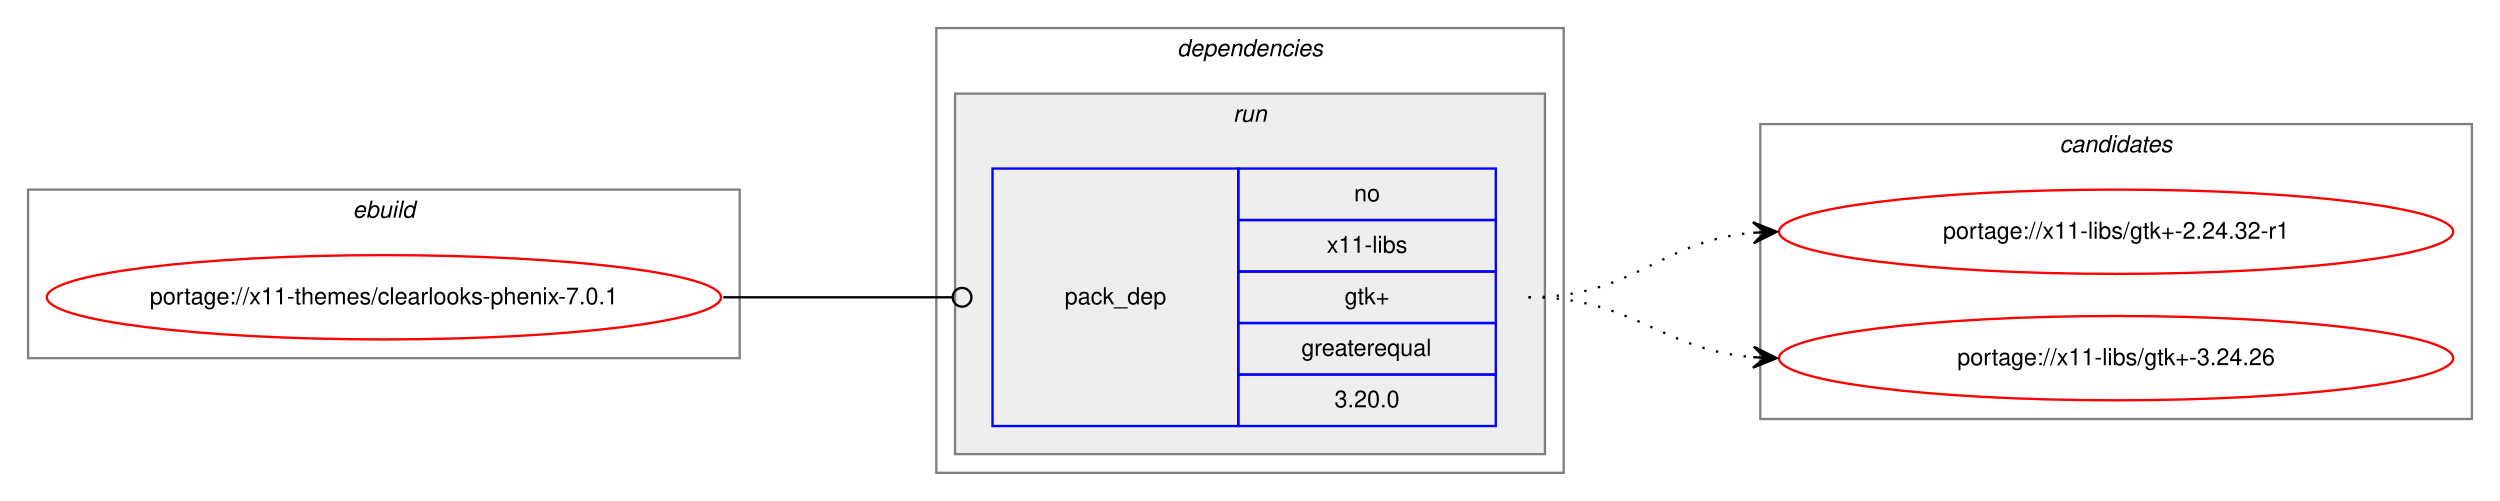
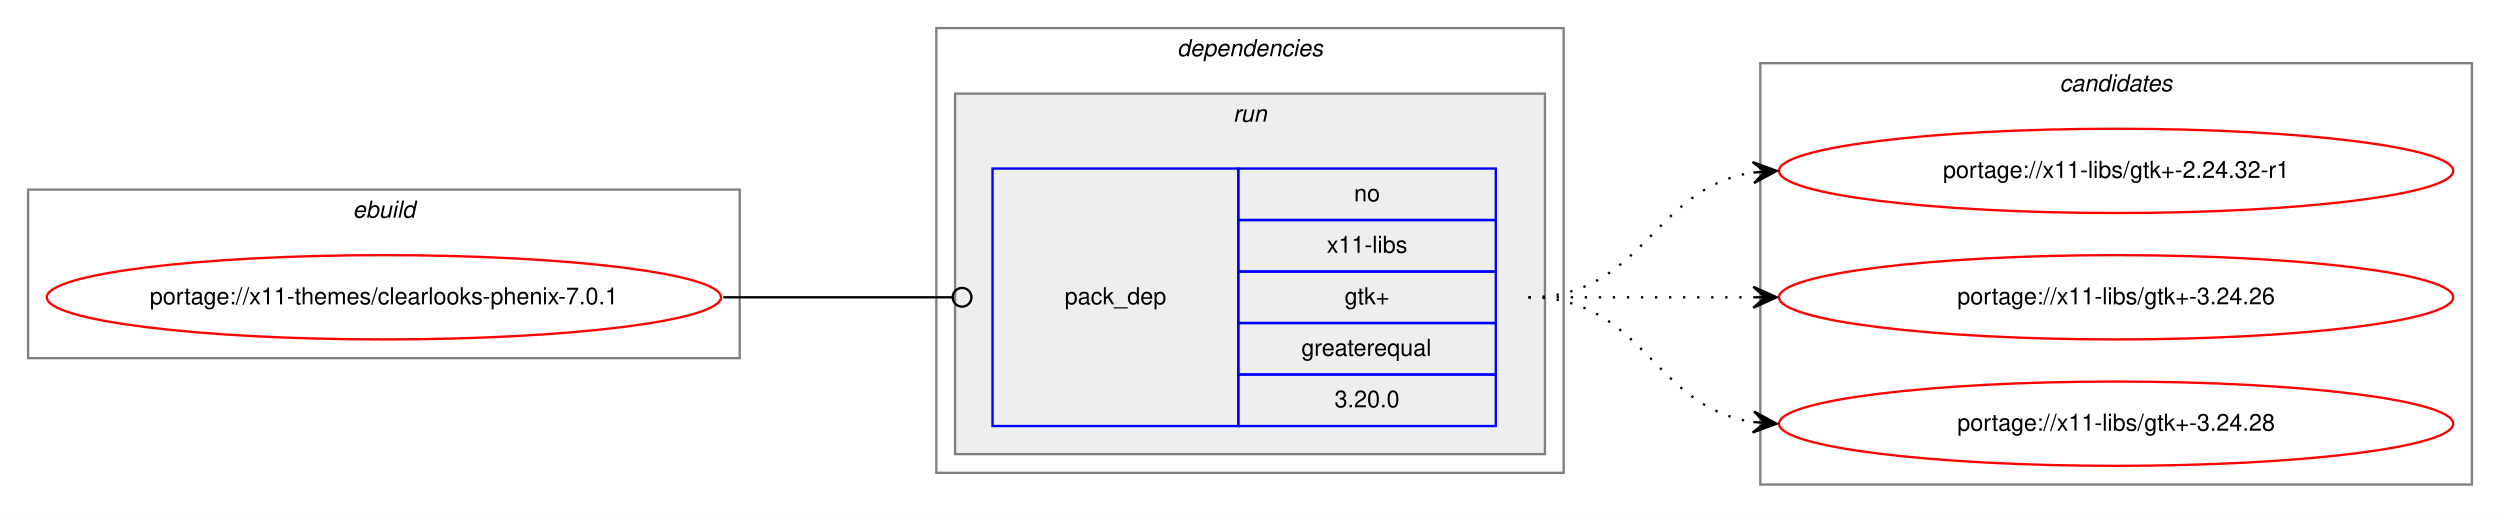
- <svg xmlns="http://www.w3.org/2000/svg" xmlns:xlink="http://www.w3.org/1999/xlink" width="1068pt" height="214pt" viewBox="0.00 0.00 1068.00 214.00">
-   <g id="graph0" class="graph" transform="scale(1 1) rotate(0) translate(4 210)">
-     <polygon fill="white" stroke="transparent" points="-4,4 -4,-210 1064,-210 1064,4 -4,4" />
+ <svg xmlns="http://www.w3.org/2000/svg" xmlns:xlink="http://www.w3.org/1999/xlink" width="1068pt" height="219pt" viewBox="0.00 0.00 1068.00 219.00">
+   <g id="graph0" class="graph" transform="scale(1 1) rotate(0) translate(4 215)">
+     <polygon fill="white" stroke="transparent" points="-4,4 -4,-215 1064,-215 1064,4 -4,4" />
    <g id="clust1" class="cluster">
-       <polygon fill="none" stroke="gray" points="8,-57 8,-129 312,-129 312,-57 8,-57" />
-       <text text-anchor="start" x="146.66" y="-117" font-family="Helvetica,sans-Serif" font-style="italic" font-size="10.00">ebuild</text>
+       <polygon fill="none" stroke="gray" points="8,-62 8,-134 312,-134 312,-62 8,-62" />
+       <text text-anchor="start" x="146.66" y="-122" font-family="Helvetica,sans-Serif" font-style="italic" font-size="10.00">ebuild</text>
    </g>
    <g id="clust2" class="cluster">
-       <polygon fill="none" stroke="gray" points="396,-8 396,-198 664,-198 664,-8 396,-8" />
-       <text text-anchor="start" x="498.88" y="-186" font-family="Helvetica,sans-Serif" font-style="italic" font-size="10.00">dependencies</text>
+       <polygon fill="none" stroke="gray" points="396,-13 396,-203 664,-203 664,-13 396,-13" />
+       <text text-anchor="start" x="498.88" y="-191" font-family="Helvetica,sans-Serif" font-style="italic" font-size="10.00">dependencies</text>
    </g>
    <g id="clust5" class="cluster">
-       <polygon fill="#eeeeee" stroke="gray" points="404,-16 404,-170 656,-170 656,-16 404,-16" />
-       <text text-anchor="start" x="522.78" y="-158" font-family="Helvetica,sans-Serif" font-style="italic" font-size="10.00">run</text>
+       <polygon fill="#eeeeee" stroke="gray" points="404,-21 404,-175 656,-175 656,-21 404,-21" />
+       <text text-anchor="start" x="522.78" y="-163" font-family="Helvetica,sans-Serif" font-style="italic" font-size="10.00">run</text>
    </g>
    <g id="clust7" class="cluster">
-       <polygon fill="none" stroke="gray" points="748,-31 748,-157 1052,-157 1052,-31 748,-31" />
-       <text text-anchor="start" x="875.82" y="-145" font-family="Helvetica,sans-Serif" font-style="italic" font-size="10.00">candidates</text>
+       <polygon fill="none" stroke="gray" points="748,-8 748,-188 1052,-188 1052,-8 748,-8" />
+       <text text-anchor="start" x="875.82" y="-176" font-family="Helvetica,sans-Serif" font-style="italic" font-size="10.00">candidates</text>
    </g>
    <g id="node1" class="node">
      <g id="a_node1">
        <a xlink:href="../x11-themes/clearlooks-phenix-7.0.1.svg" xlink:title="portage://x11-themes/clearlooks-phenix-7.0.1">
-           <ellipse fill="none" stroke="red" cx="160" cy="-83" rx="144" ry="18" />
-           <text text-anchor="middle" x="160" y="-80" font-family="Helvetica,sans-Serif" font-size="10.00">portage://x11-themes/clearlooks-phenix-7.0.1</text>
+           <ellipse fill="none" stroke="red" cx="160" cy="-88" rx="144" ry="18" />
+           <text text-anchor="middle" x="160" y="-85" font-family="Helvetica,sans-Serif" font-size="10.00">portage://x11-themes/clearlooks-phenix-7.0.1</text>
        </a>
      </g>
    </g>
    <g id="node2" class="node">
-       <polygon fill="none" stroke="blue" points="420,-28 420,-138 525,-138 525,-28 420,-28" />
-       <text text-anchor="start" x="450.82" y="-80" font-family="Helvetica,sans-Serif" font-size="10.00">pack_dep</text>
-       <polygon fill="none" stroke="blue" points="525,-116 525,-138 635,-138 635,-116 525,-116" />
-       <text text-anchor="start" x="574.44" y="-124" font-family="Helvetica,sans-Serif" font-size="10.00">no</text>
-       <polygon fill="none" stroke="blue" points="525,-94 525,-116 635,-116 635,-94 525,-94" />
-       <text text-anchor="start" x="562.78" y="-102" font-family="Helvetica,sans-Serif" font-size="10.00">x11-libs</text>
-       <polygon fill="none" stroke="blue" points="525,-72 525,-94 635,-94 635,-72 525,-72" />
-       <text text-anchor="start" x="570.41" y="-80" font-family="Helvetica,sans-Serif" font-size="10.00">gtk+</text>
-       <polygon fill="none" stroke="blue" points="525,-50 525,-72 635,-72 635,-50 525,-50" />
-       <text text-anchor="start" x="551.94" y="-58" font-family="Helvetica,sans-Serif" font-size="10.00">greaterequal</text>
-       <polygon fill="none" stroke="blue" points="525,-28 525,-50 635,-50 635,-28 525,-28" />
-       <text text-anchor="start" x="566.1" y="-36" font-family="Helvetica,sans-Serif" font-size="10.00">3.20.0</text>
+       <polygon fill="none" stroke="blue" points="420,-33 420,-143 525,-143 525,-33 420,-33" />
+       <text text-anchor="start" x="450.82" y="-85" font-family="Helvetica,sans-Serif" font-size="10.00">pack_dep</text>
+       <polygon fill="none" stroke="blue" points="525,-121 525,-143 635,-143 635,-121 525,-121" />
+       <text text-anchor="start" x="574.44" y="-129" font-family="Helvetica,sans-Serif" font-size="10.00">no</text>
+       <polygon fill="none" stroke="blue" points="525,-99 525,-121 635,-121 635,-99 525,-99" />
+       <text text-anchor="start" x="562.78" y="-107" font-family="Helvetica,sans-Serif" font-size="10.00">x11-libs</text>
+       <polygon fill="none" stroke="blue" points="525,-77 525,-99 635,-99 635,-77 525,-77" />
+       <text text-anchor="start" x="570.41" y="-85" font-family="Helvetica,sans-Serif" font-size="10.00">gtk+</text>
+       <polygon fill="none" stroke="blue" points="525,-55 525,-77 635,-77 635,-55 525,-55" />
+       <text text-anchor="start" x="551.94" y="-63" font-family="Helvetica,sans-Serif" font-size="10.00">greaterequal</text>
+       <polygon fill="none" stroke="blue" points="525,-33 525,-55 635,-55 635,-33 525,-33" />
+       <text text-anchor="start" x="566.1" y="-41" font-family="Helvetica,sans-Serif" font-size="10.00">3.20.0</text>
    </g>
    <g id="edge1" class="edge">
-       <path fill="none" stroke="black" d="M305,-83C349.26,-83 362.33,-83 402.82,-83" />
-       <ellipse fill="none" stroke="black" cx="407" cy="-83" rx="4" ry="4" />
+       <path fill="none" stroke="black" d="M305,-88C349.26,-88 362.33,-88 402.82,-88" />
+       <ellipse fill="none" stroke="black" cx="407" cy="-88" rx="4" ry="4" />
    </g>
    <g id="node3" class="node">
      <g id="a_node3">
        <a xlink:href="../x11-libs/gtk+-2.24.32-r1.svg" xlink:title="portage://x11-libs/gtk+-2.24.32-r1">
-           <ellipse fill="none" stroke="red" cx="900" cy="-111" rx="144" ry="18" />
-           <text text-anchor="middle" x="900" y="-108" font-family="Helvetica,sans-Serif" font-size="10.00">portage://x11-libs/gtk+-2.24.32-r1</text>
+           <ellipse fill="none" stroke="red" cx="900" cy="-142" rx="144" ry="18" />
+           <text text-anchor="middle" x="900" y="-139" font-family="Helvetica,sans-Serif" font-size="10.00">portage://x11-libs/gtk+-2.24.32-r1</text>
        </a>
      </g>
    </g>
    <g id="edge2" class="edge">
-       <path fill="none" stroke="black" stroke-dasharray="1,5" d="M649,-83C694.11,-83 704.78,-107 744.78,-110.56" />
-       <polygon fill="black" stroke="black" points="755,-111 744.82,-115.07 750,-110.78 745.01,-110.57 745.01,-110.57 745.01,-110.57 750,-110.78 745.2,-106.07 755,-111 755,-111" />
+       <path fill="none" stroke="black" stroke-dasharray="1,5" d="M649,-88C698.26,-88 701.85,-134.87 744.86,-141.28" />
+       <polygon fill="black" stroke="black" points="755,-142 744.71,-145.78 750.01,-141.64 745.03,-141.29 745.03,-141.29 745.03,-141.29 750.01,-141.64 745.35,-136.8 755,-142 755,-142" />
    </g>
    <g id="node4" class="node">
      <g id="a_node4">
        <a xlink:href="../x11-libs/gtk+-3.24.26.svg" xlink:title="portage://x11-libs/gtk+-3.24.26">
-           <ellipse fill="none" stroke="red" cx="900" cy="-57" rx="144" ry="18" />
-           <text text-anchor="middle" x="900" y="-54" font-family="Helvetica,sans-Serif" font-size="10.00">portage://x11-libs/gtk+-3.24.26</text>
+           <ellipse fill="none" stroke="red" cx="900" cy="-88" rx="144" ry="18" />
+           <text text-anchor="middle" x="900" y="-85" font-family="Helvetica,sans-Serif" font-size="10.00">portage://x11-libs/gtk+-3.24.26</text>
        </a>
      </g>
    </g>
    <g id="edge3" class="edge">
-       <path fill="none" stroke="black" stroke-dasharray="1,5" d="M649,-83C693.91,-83 704.94,-60.72 744.82,-57.41" />
-       <polygon fill="black" stroke="black" points="755,-57 745.19,-61.9 750,-57.2 745.01,-57.4 745.01,-57.4 745.01,-57.4 750,-57.2 744.83,-52.9 755,-57 755,-57" />
+       <path fill="none" stroke="black" stroke-dasharray="1,5" d="M649,-88C692.43,-88 705.83,-88 744.57,-88" />
+       <polygon fill="black" stroke="black" points="755,-88 745,-92.5 750,-88 745,-88 745,-88 745,-88 750,-88 745,-83.5 755,-88 755,-88" />
+     </g>
+     <g id="node5" class="node">
+       <g id="a_node5">
+         <a xlink:href="../x11-libs/gtk+-3.24.28.svg" xlink:title="portage://x11-libs/gtk+-3.24.28">
+           <ellipse fill="none" stroke="red" cx="900" cy="-34" rx="144" ry="18" />
+           <text text-anchor="middle" x="900" y="-31" font-family="Helvetica,sans-Serif" font-size="10.00">portage://x11-libs/gtk+-3.24.28</text>
+         </a>
+       </g>
+     </g>
+     <g id="edge4" class="edge">
+       <path fill="none" stroke="black" stroke-dasharray="1,5" d="M649,-88C698.26,-88 701.85,-41.13 744.86,-34.72" />
+       <polygon fill="black" stroke="black" points="755,-34 745.35,-39.2 750.01,-34.36 745.03,-34.71 745.03,-34.71 745.03,-34.71 750.01,-34.36 744.71,-30.22 755,-34 755,-34" />
    </g>
  </g>
</svg>
